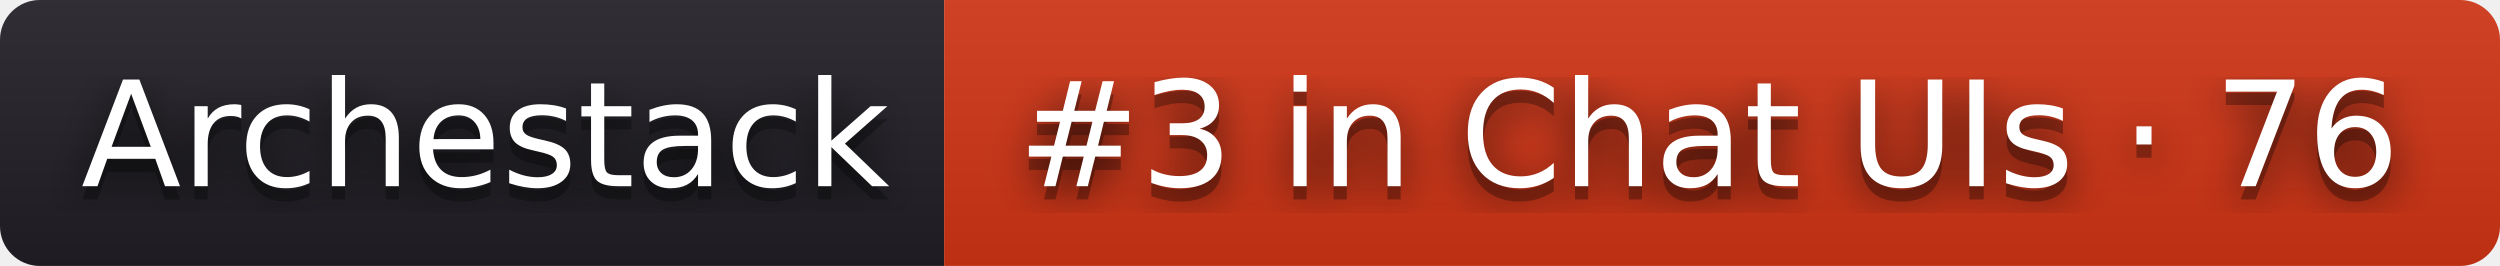
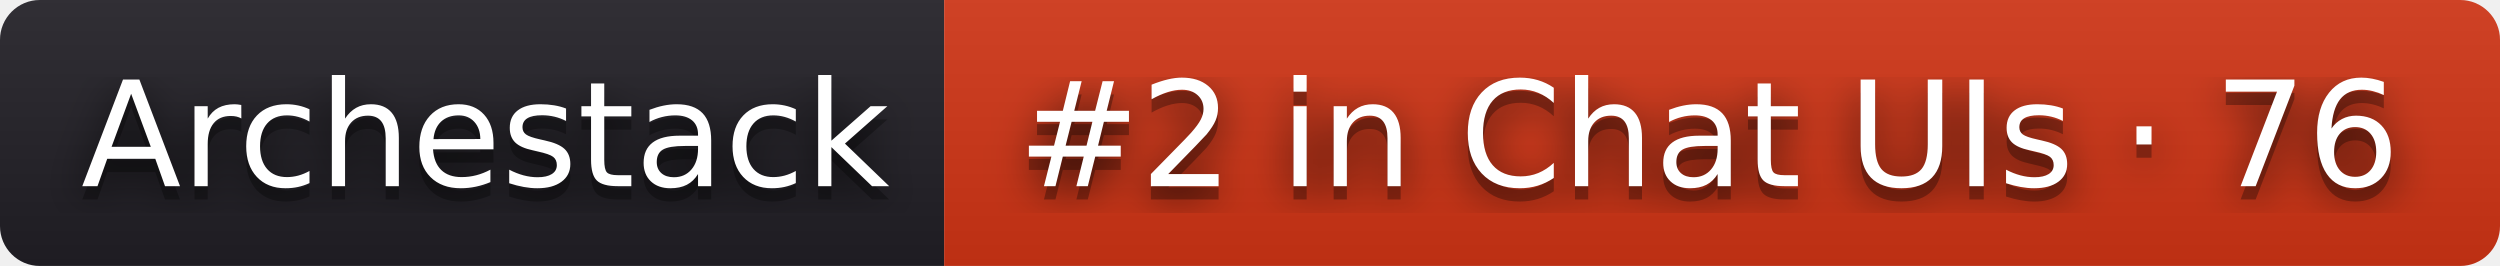
- <svg xmlns="http://www.w3.org/2000/svg" width="188" height="20" role="img" aria-label="Archestack: #3 in Chat UIs · 76">
+ <svg xmlns="http://www.w3.org/2000/svg" width="188" height="20" role="img" aria-label="Archestack: #2 in Chat UIs · 76">
  <filter id="blur">
    <feGaussianBlur stdDeviation="16" />
  </filter>
  <linearGradient id="s" x2="0" y2="100%">
    <stop offset="0" stop-color="#bbb" stop-opacity=".1" />
    <stop offset="1" stop-opacity=".1" />
  </linearGradient>
  <clipPath id="r">
    <rect width="188" height="20" rx="3" />
  </clipPath>
  <g clip-path="url(#r)">
    <rect width="71" height="20" fill="#211f26" />
    <rect x="71" width="117" height="20" fill="#d13415" />
    <rect width="188" height="20" fill="url(#s)" />
  </g>
  <g fill="#fff" text-anchor="middle" font-family="Verdana,Geneva,DejaVu Sans,sans-serif" text-rendering="geometricPrecision" font-size="110">
    <g transform="scale(.1)">
      <g aria-hidden="true" fill="#010101">
        <text x="365" y="150" fill-opacity=".8" filter="url(#blur)" textLength="610">Archestack</text>
        <text x="365" y="150" fill-opacity=".3" textLength="610">Archestack</text>
      </g>
      <text x="365" y="140" textLength="610">Archestack</text>
    </g>
    <g transform="scale(.1)">
      <g aria-hidden="true" fill="#010101">
-         <text x="1285" y="150" fill-opacity=".8" filter="url(#blur)" textLength="1070">#3 in Chat UIs · 76</text>
-         <text x="1285" y="150" fill-opacity=".3" textLength="1070">#3 in Chat UIs · 76</text>
+         <text x="1285" y="150" fill-opacity=".8" filter="url(#blur)" textLength="1070">#2 in Chat UIs · 76</text>
+         <text x="1285" y="150" fill-opacity=".3" textLength="1070">#2 in Chat UIs · 76</text>
      </g>
-       <text x="1285" y="140" textLength="1070">#3 in Chat UIs · 76</text>
+       <text x="1285" y="140" textLength="1070">#2 in Chat UIs · 76</text>
    </g>
  </g>
</svg>
